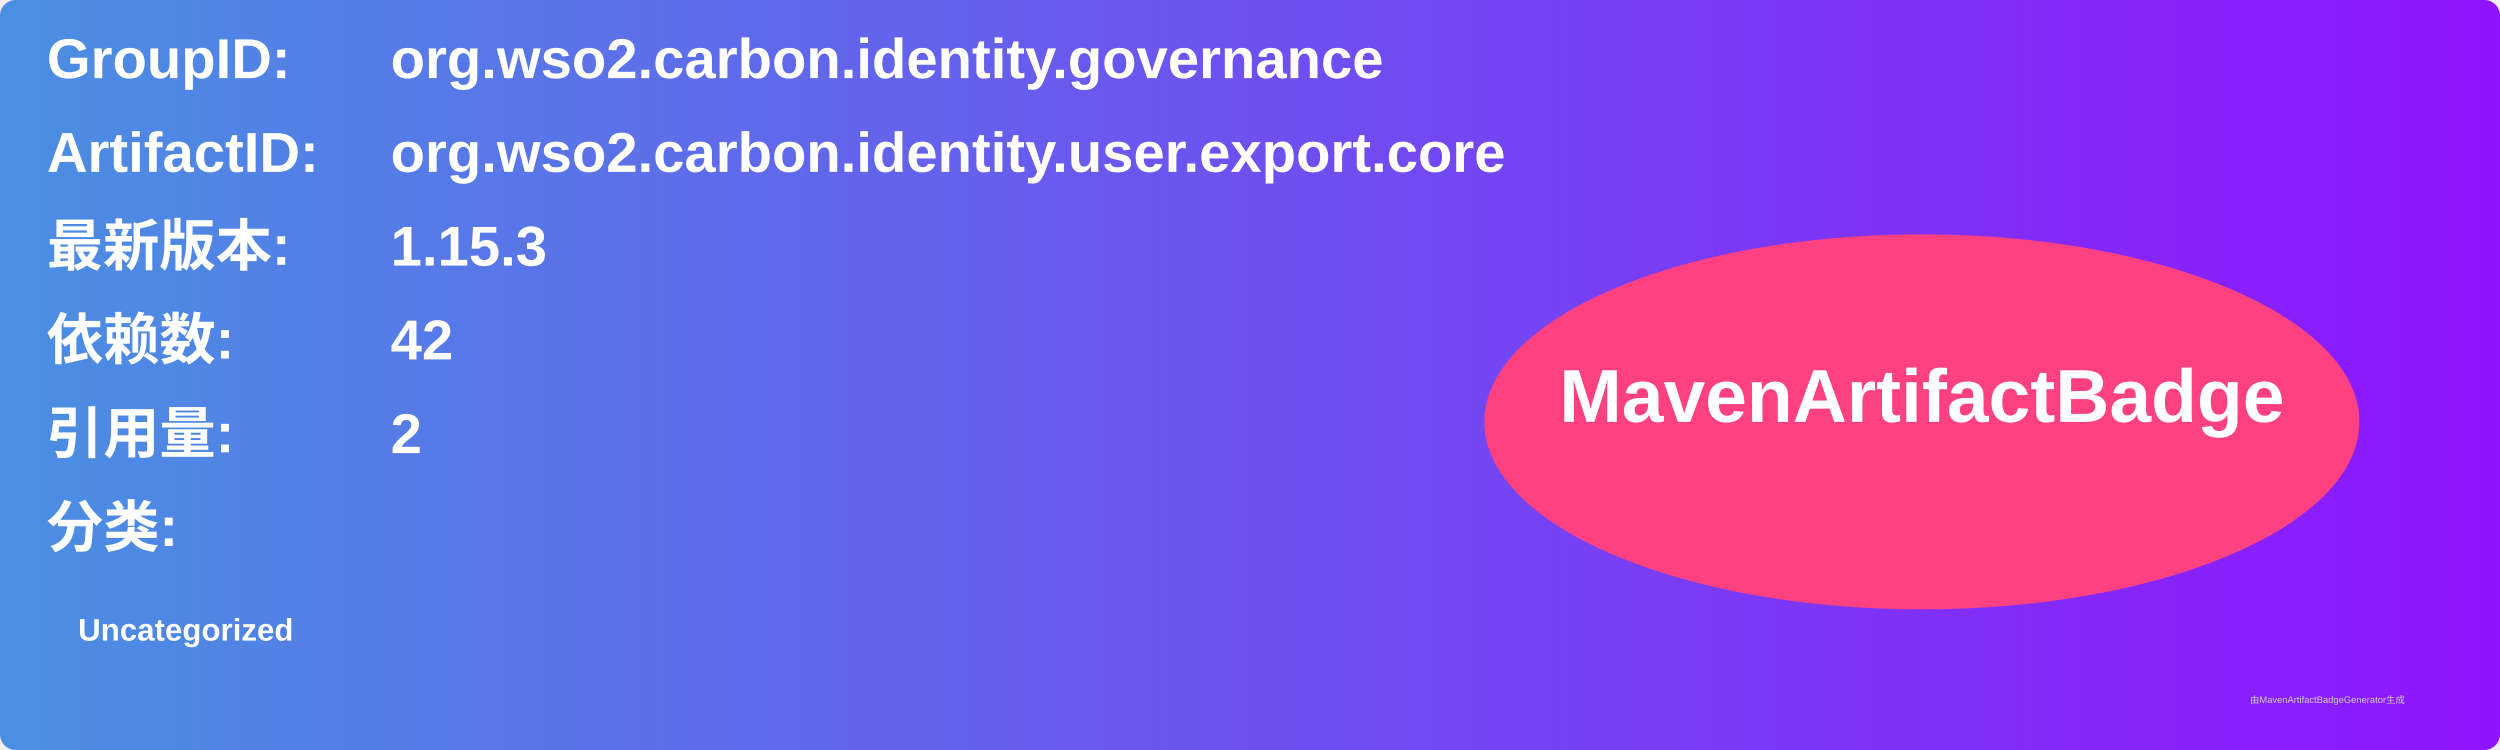
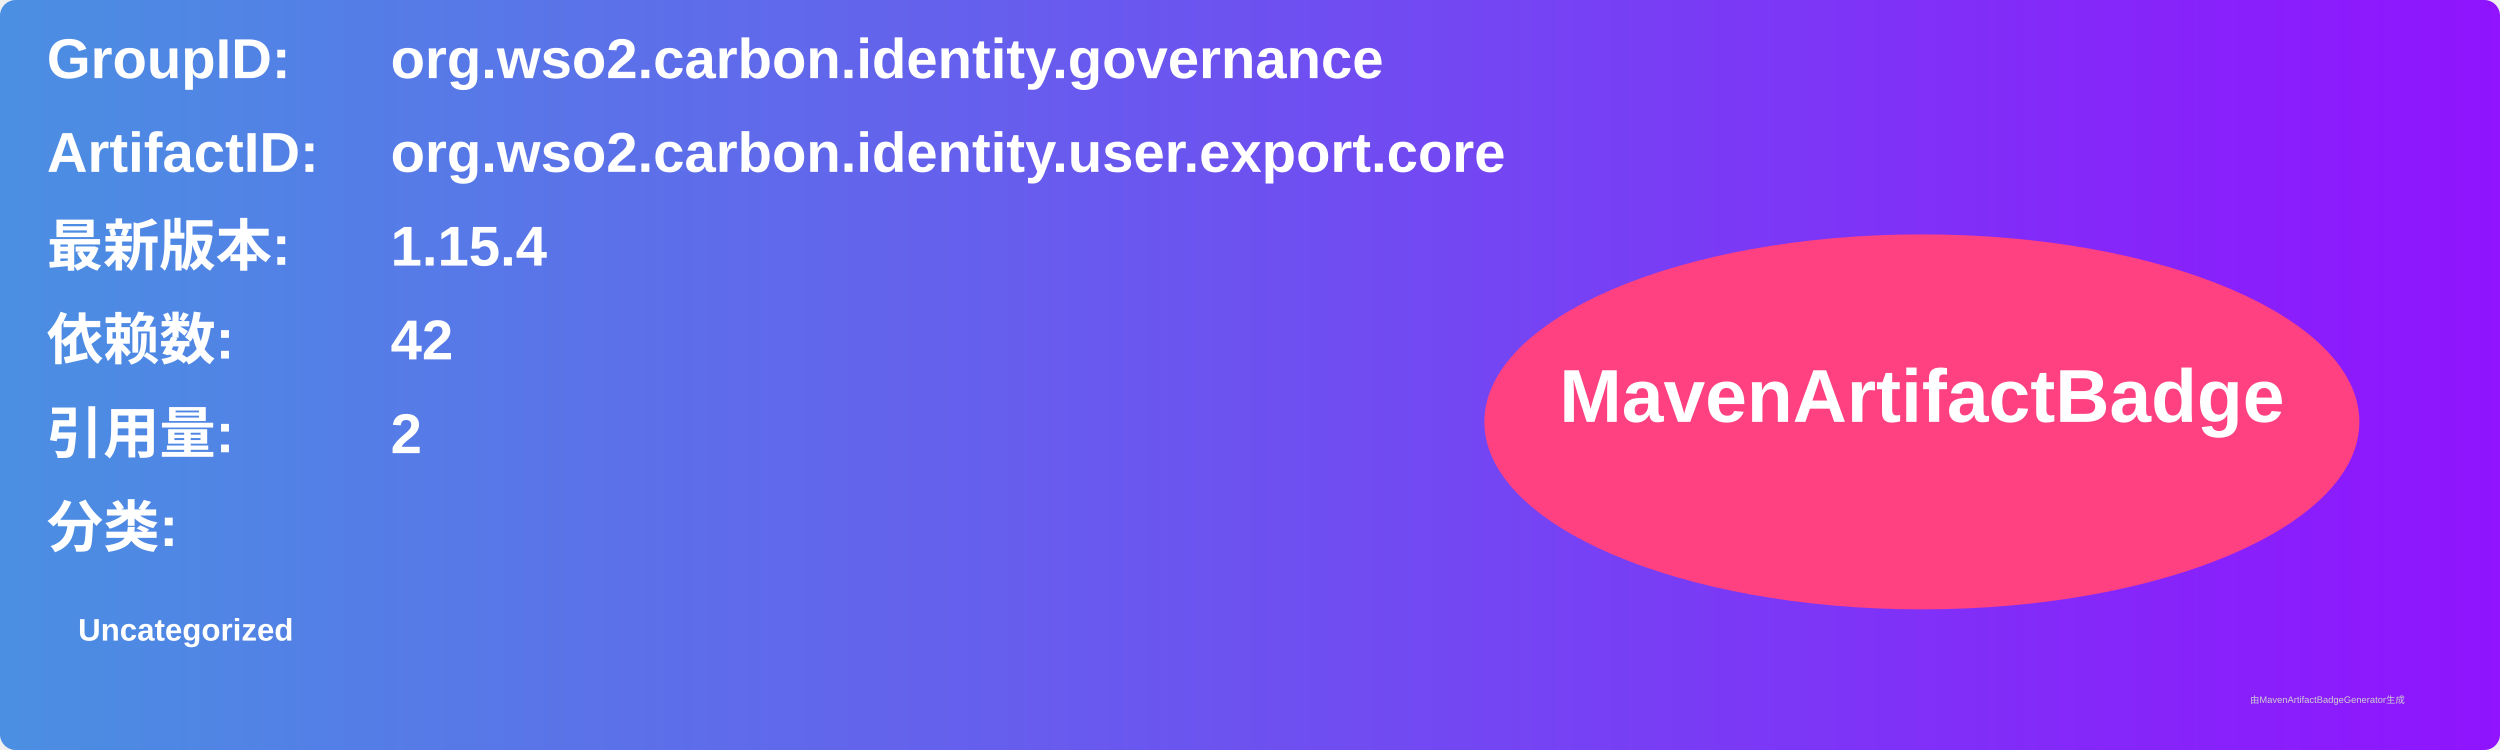
<svg xmlns="http://www.w3.org/2000/svg" width="800" height="240" viewBox="0 0 800 240">
  <linearGradient id="grad" x1="0%" y1="0%" x2="100%" y2="0%">
    <stop offset="0%" stop-color="#4a90e2" />
    <stop offset="100%" stop-color="#9013fe" />
  </linearGradient>
  <rect width="100%" height="100%" rx="5" ry="5" fill="url(#grad)" />
  <g transform="translate(15, 15)">
    <text x="0" y="10" font-family="Arial" font-size="18" fill="white" font-weight="bold" width="260">GroupID:</text>
    <text x="110" y="10" font-family="Arial" font-size="18" fill="white" font-weight="bold" width="460">org.wso2.carbon.identity.governance</text>
    <text x="0" y="40" font-family="Arial" font-size="18" fill="white" font-weight="bold" width="260">ArtifactID:</text>
    <text x="110" y="40" font-family="Arial" font-size="18" fill="white" font-weight="bold" width="460">org.wso2.carbon.identity.user.export.core</text>
    <text x="0" y="70" font-family="Arial" font-size="18" fill="white" font-weight="bold">最新版本:</text>
    <text x="110" y="70" font-family="Arial" font-size="18" fill="white" font-weight="bold">
-       <tspan font-weight="bold">1.15.3</tspan>
+       <tspan font-weight="bold">1.15.4</tspan>
    </text>
    <text x="0" y="100" font-family="Arial" font-size="18" fill="white" font-weight="bold">依赖数: </text>
    <text x="110" y="100" font-family="Arial" font-size="18" fill="white">
      <tspan font-weight="bold">42</tspan>
    </text>
    <text x="0" y="130" font-family="Arial" font-size="18" fill="white" font-weight="bold">引用量: </text>
    <text x="110" y="130" font-family="Arial" font-size="18" fill="white">
      <tspan font-weight="bold">2</tspan>
    </text>
    <text x="0" y="160" font-family="Arial" font-size="18" fill="white" font-weight="bold">分类:</text>
    <text x="10" y="190" font-family="Arial" font-size="10" fill="white">
      <tspan font-weight="bold">Uncategorized</tspan>
    </text>
    <ellipse cx="600" cy="120" rx="140" ry="60" fill="#ff4081" />
    <text x="600" y="120" text-anchor="middle" font-family="Arial" font-size="24" fill="white" font-weight="bold">MavenArtifactBadge</text>
  </g>
  <text x="720" y="225" font-family="Arial" font-size="3" fill="#d0d0d0">由MavenArtifactBadgeGenerator生成</text>
</svg>
